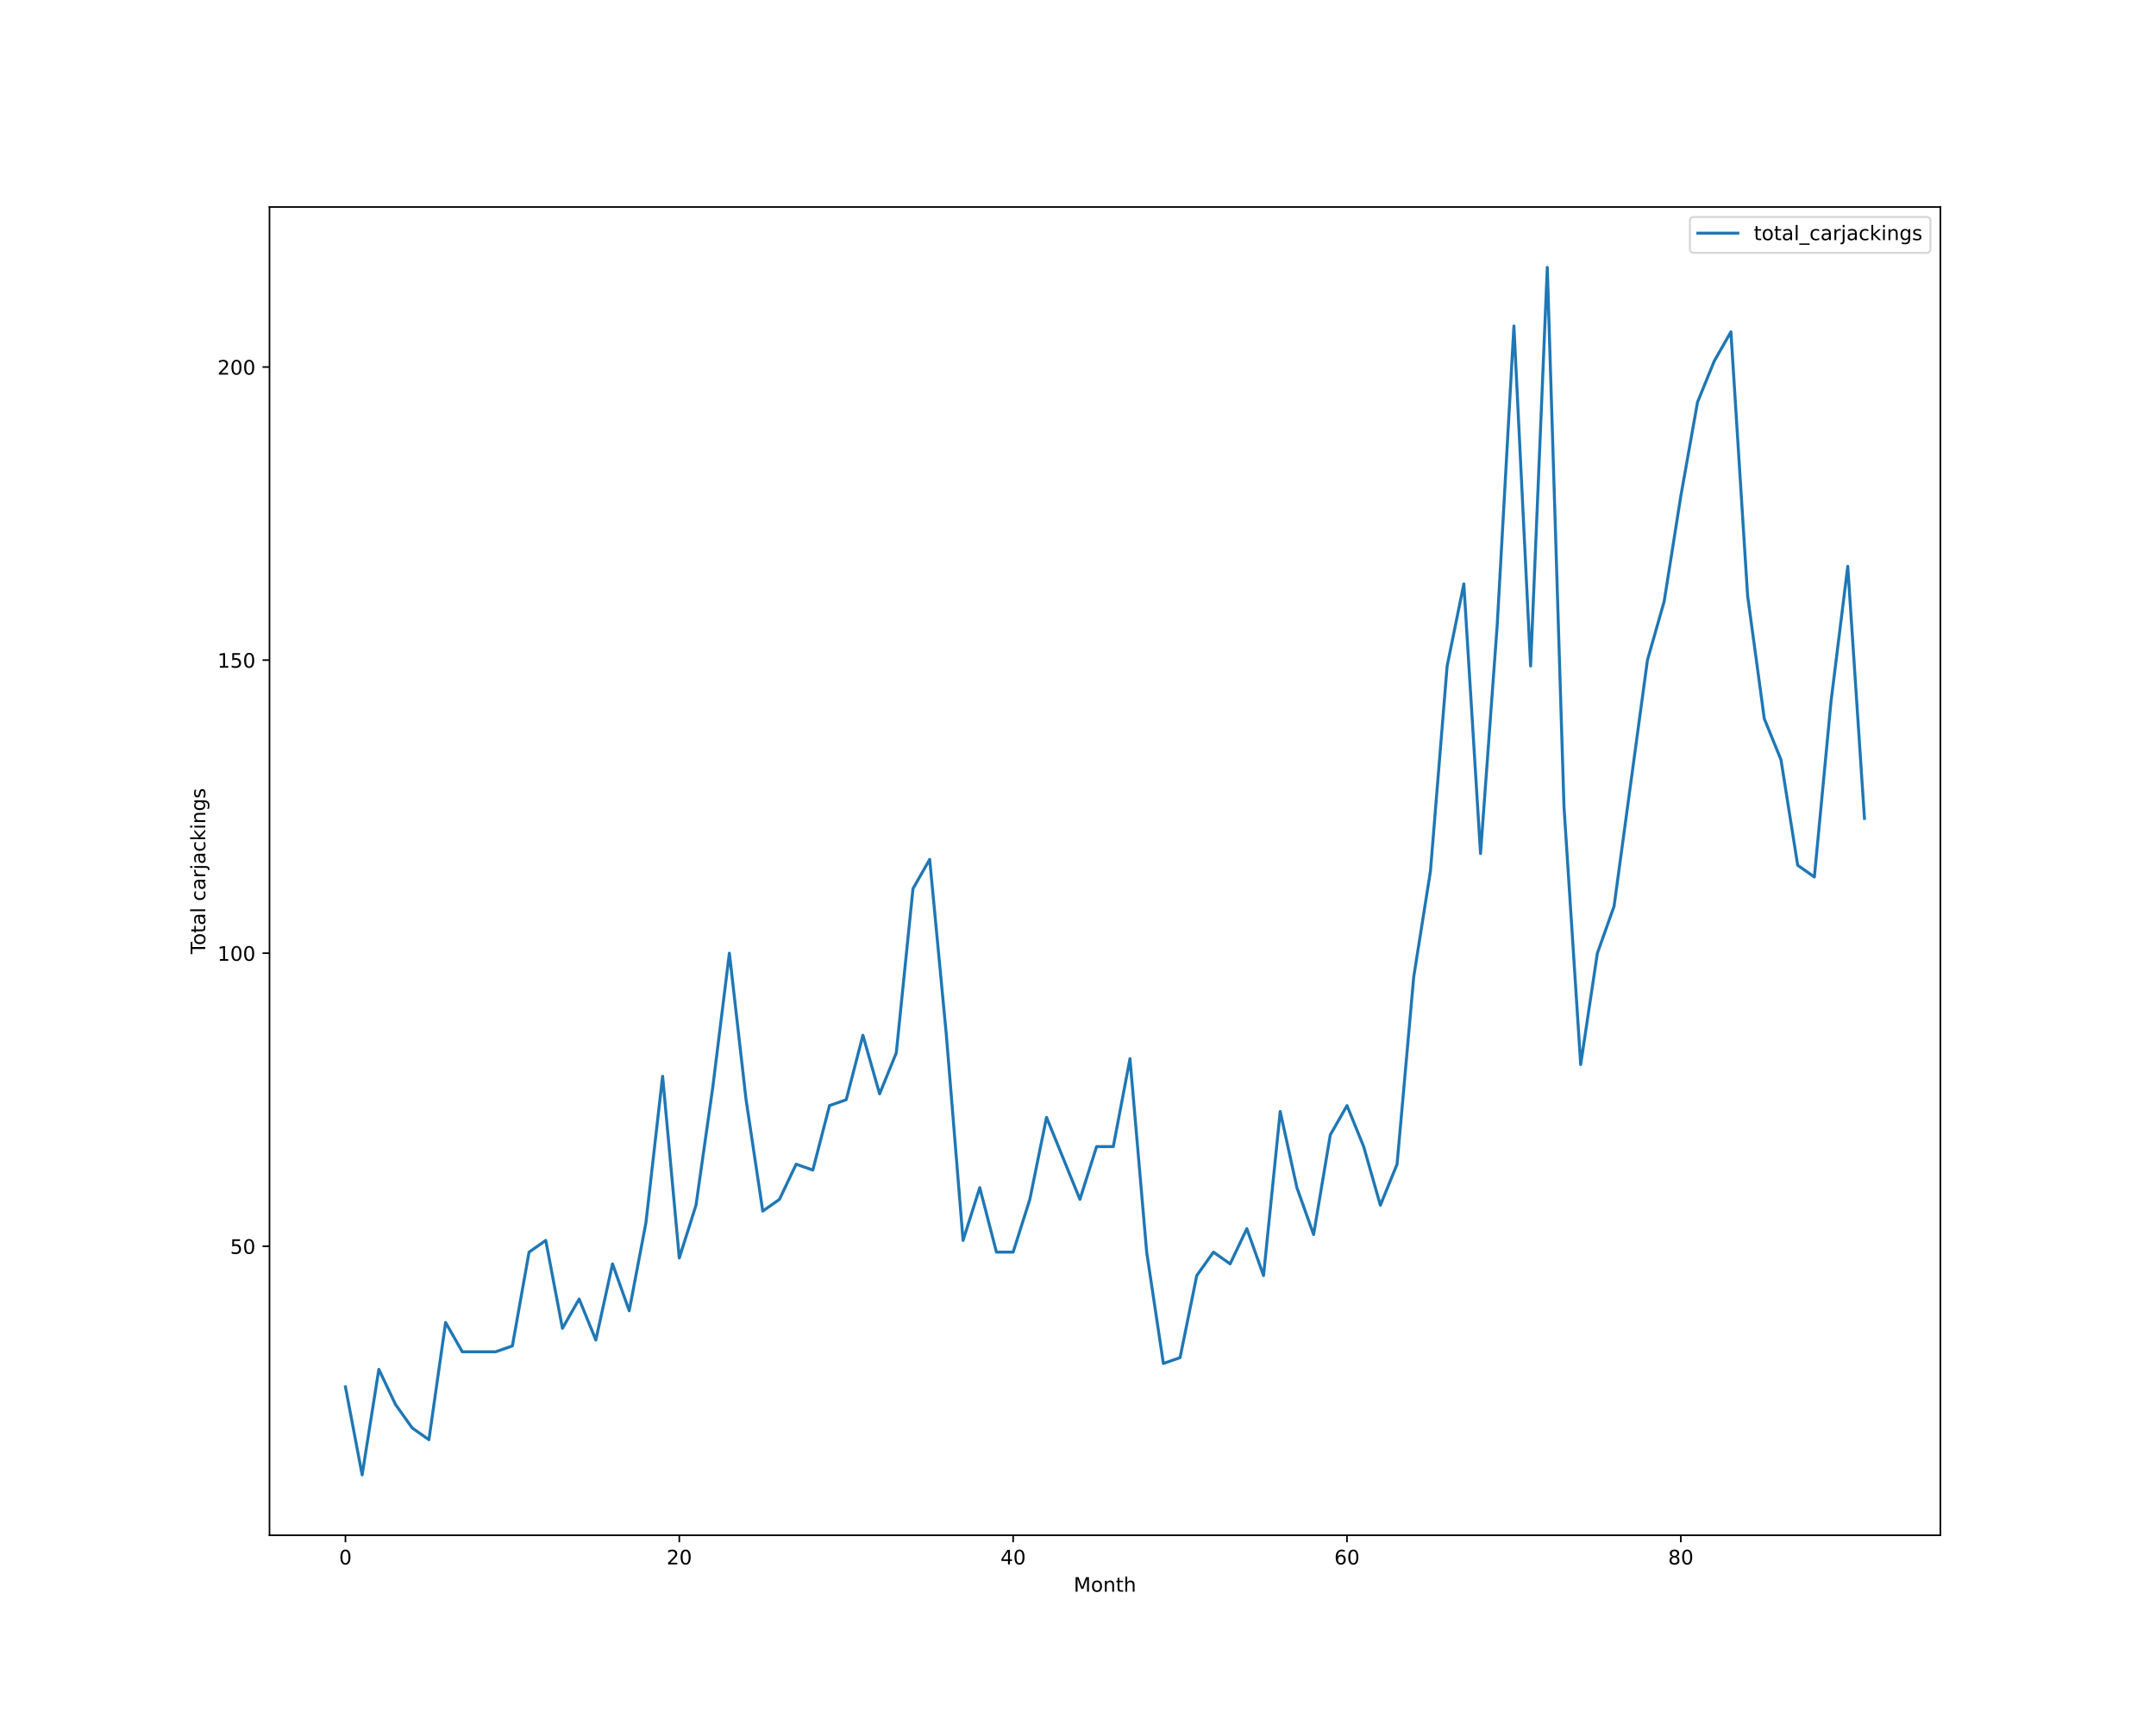
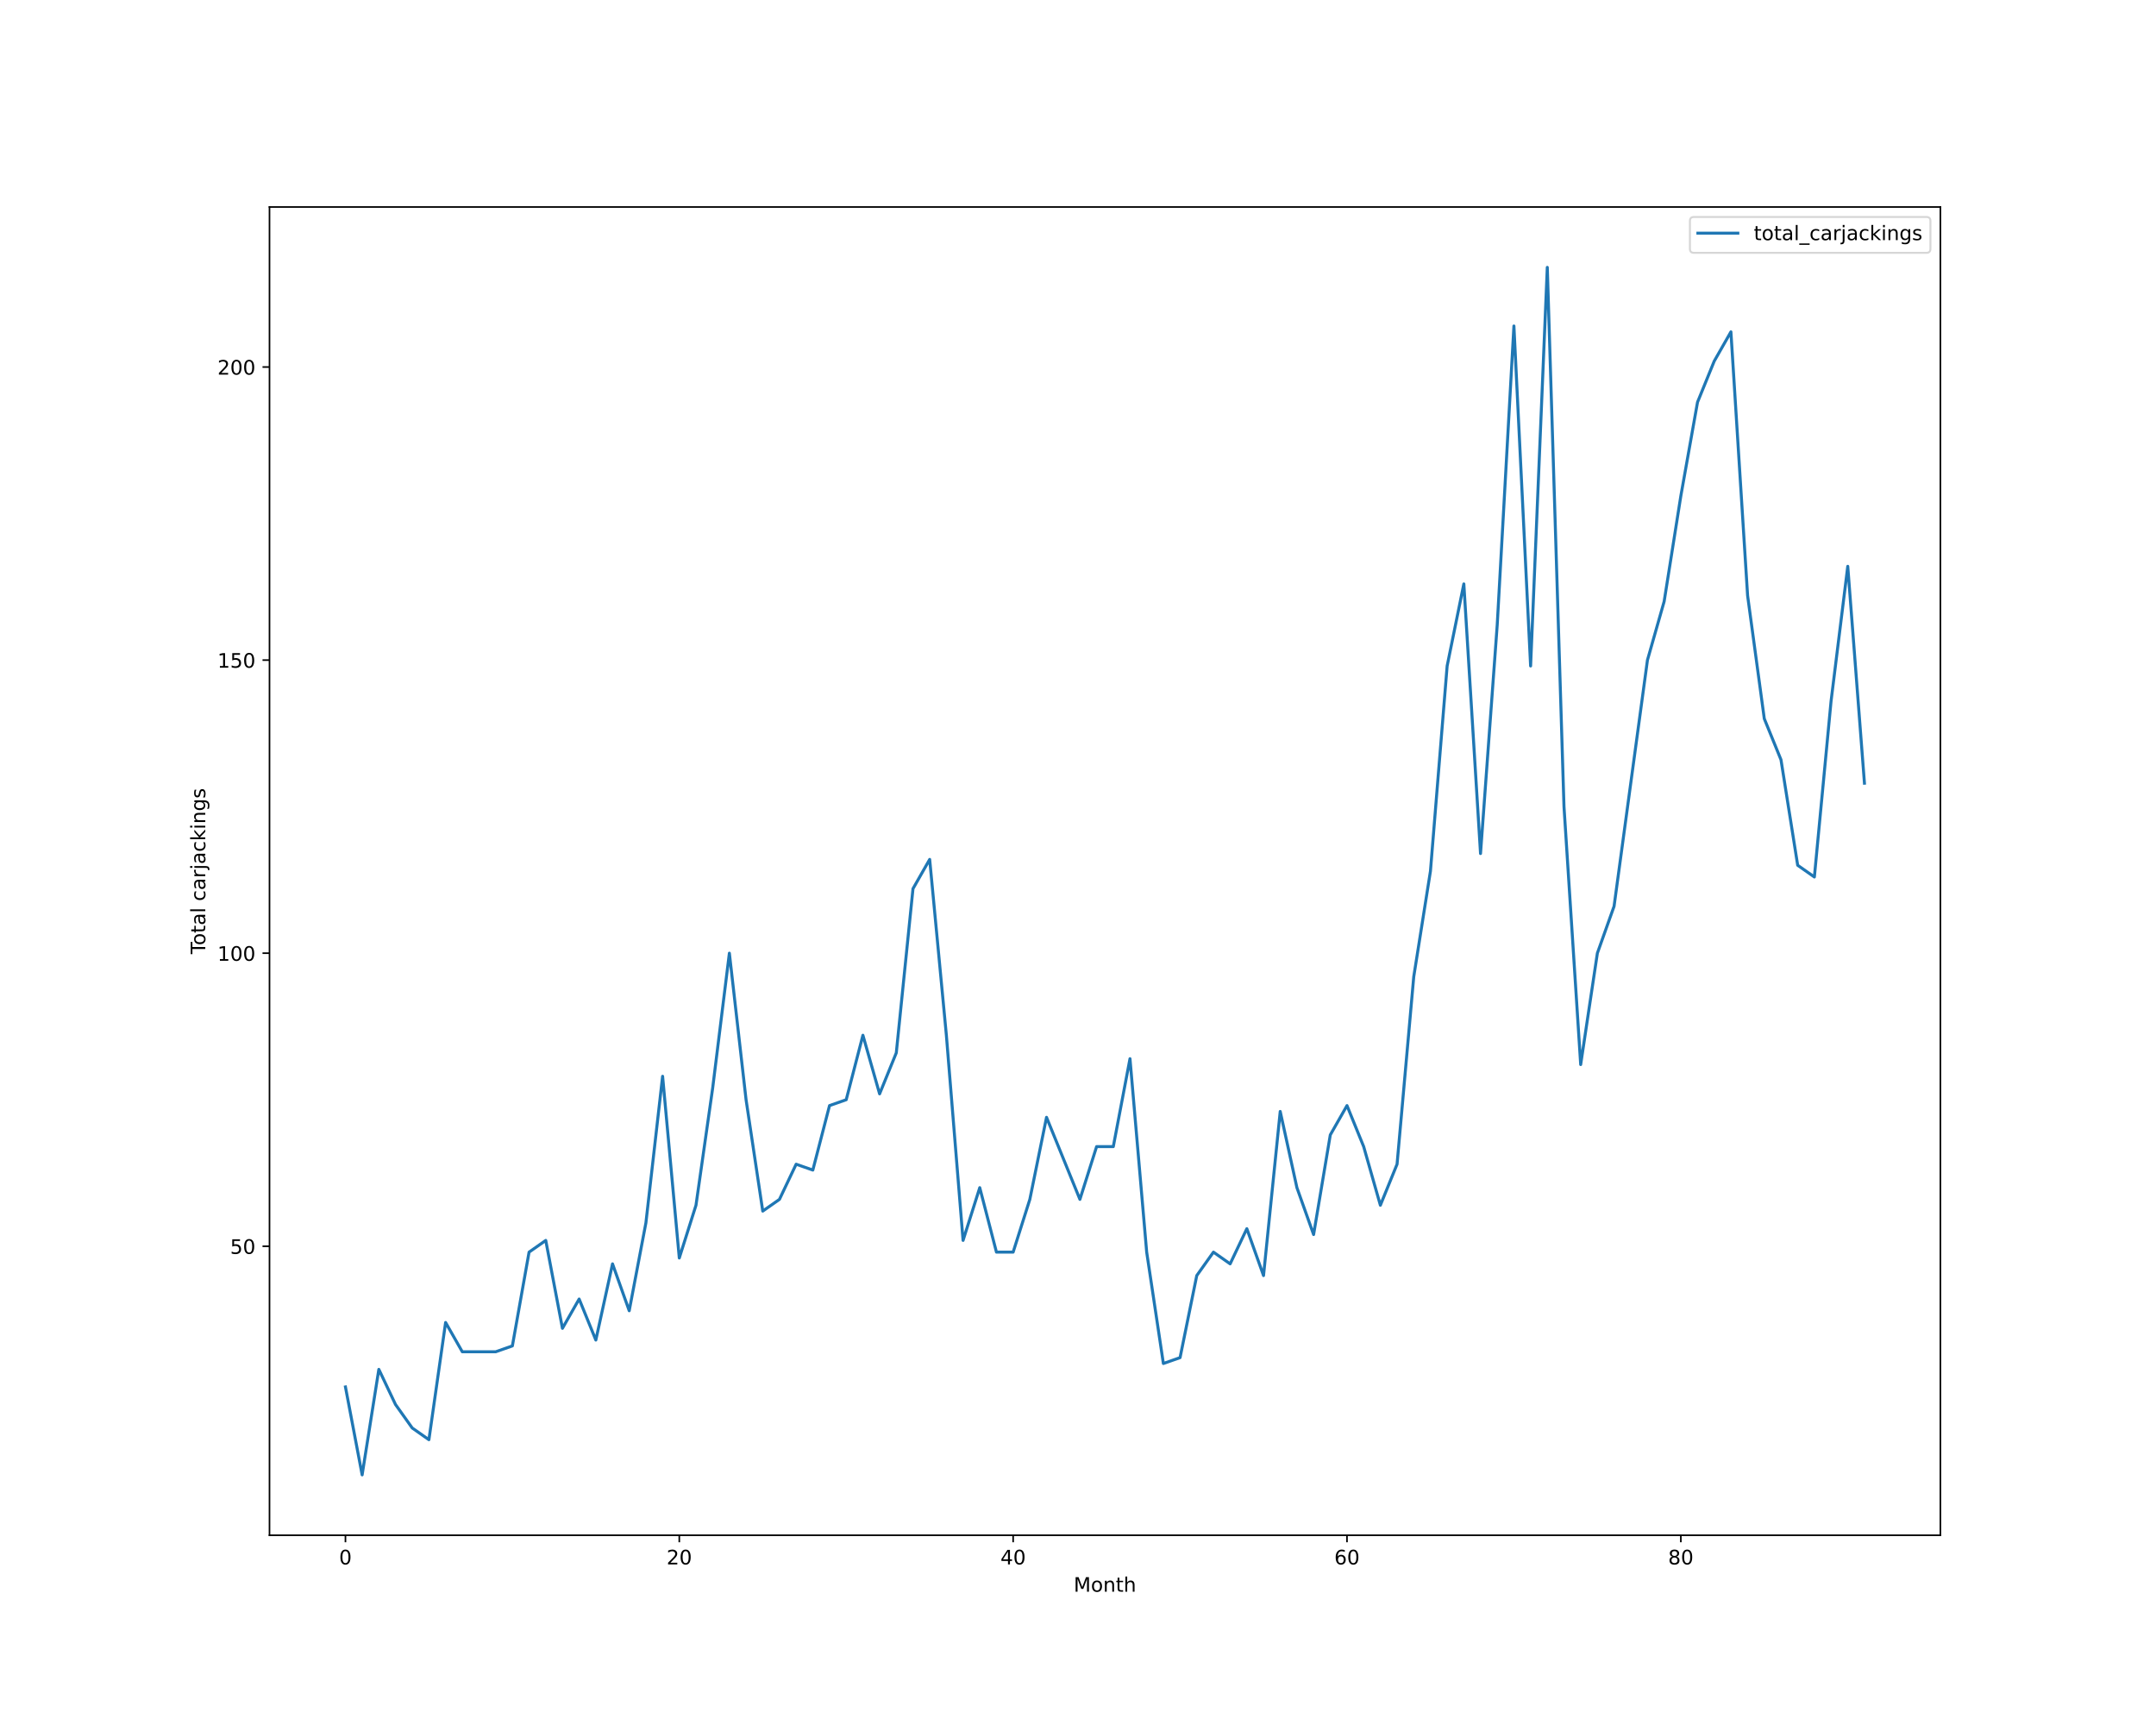
<svg xmlns="http://www.w3.org/2000/svg" xmlns:xlink="http://www.w3.org/1999/xlink" height="864pt" version="1.1" viewBox="0 0 1080 864" width="1080pt">
  <defs>
    <style type="text/css">*{stroke-linecap:butt;stroke-linejoin:round;}</style>
  </defs>
  <g id="figure_1">
    <g id="patch_1">
      <path d="M 0 864  L 1080 864  L 1080 0  L 0 0  z " style="fill:#ffffff;" />
    </g>
    <g id="axes_1">
      <g id="patch_2">
        <path d="M 135 768.96  L 972 768.96  L 972 103.68  L 135 103.68  z " style="fill:#ffffff;" />
      </g>
      <g id="matplotlib.axis_1">
        <g id="xtick_1">
          <g id="line2d_1">
            <defs>
-               <path d="M 0 0  L 0 3.5  " id="m5def292d62" style="stroke:#000000;stroke-width:0.8;" />
-             </defs>
-             <g>
-               <use style="stroke:#000000;stroke-width:0.8;" x="173.045" xlink:href="#m5def292d62" y="768.96" />
+               <path d="M 0 0  L 0 3.5  " id="mce117d078f" style="stroke:#000000;stroke-width:0.8;" />
+             </defs>
+             <g>
+               <use style="stroke:#000000;stroke-width:0.8;" x="173.045" xlink:href="#mce117d078f" y="768.96" />
            </g>
          </g>
          <g id="text_1">
            <g transform="translate(169.8642 783.5584)scale(0.1 -0.1)">
              <defs>
                <path d="M 2034 4250  Q 1547 4250 1301 3770  Q 1056 3291 1056 2328  Q 1056 1369 1301 889  Q 1547 409 2034 409  Q 2525 409 2770 889  Q 3016 1369 3016 2328  Q 3016 3291 2770 3770  Q 2525 4250 2034 4250  z M 2034 4750  Q 2819 4750 3233 4129  Q 3647 3509 3647 2328  Q 3647 1150 3233 529  Q 2819 -91 2034 -91  Q 1250 -91 836 529  Q 422 1150 422 2328  Q 422 3509 836 4129  Q 1250 4750 2034 4750  z " id="DejaVuSans-30" transform="scale(0.015625)" />
              </defs>
              <use xlink:href="#DejaVuSans-30" />
            </g>
          </g>
        </g>
        <g id="xtick_2">
          <g id="line2d_2">
            <g>
-               <use style="stroke:#000000;stroke-width:0.8;" x="340.278" xlink:href="#m5def292d62" y="768.96" />
+               <use style="stroke:#000000;stroke-width:0.8;" x="340.278" xlink:href="#mce117d078f" y="768.96" />
            </g>
          </g>
          <g id="text_2">
            <g transform="translate(333.9157 783.5584)scale(0.1 -0.1)">
              <defs>
                <path d="M 1228 531  L 3431 531  L 3431 0  L 469 0  L 469 531  Q 828 903 1448 1529  Q 2069 2156 2228 2338  Q 2531 2678 2651 2914  Q 2772 3150 2772 3378  Q 2772 3750 2511 3984  Q 2250 4219 1831 4219  Q 1534 4219 1204 4116  Q 875 4013 500 3803  L 500 4441  Q 881 4594 1212 4672  Q 1544 4750 1819 4750  Q 2544 4750 2975 4387  Q 3406 4025 3406 3419  Q 3406 3131 3298 2873  Q 3191 2616 2906 2266  Q 2828 2175 2409 1742  Q 1991 1309 1228 531  z " id="DejaVuSans-32" transform="scale(0.015625)" />
              </defs>
              <use xlink:href="#DejaVuSans-32" />
              <use x="63.623" xlink:href="#DejaVuSans-30" />
            </g>
          </g>
        </g>
        <g id="xtick_3">
          <g id="line2d_3">
            <g>
-               <use style="stroke:#000000;stroke-width:0.8;" x="507.511" xlink:href="#m5def292d62" y="768.96" />
+               <use style="stroke:#000000;stroke-width:0.8;" x="507.511" xlink:href="#mce117d078f" y="768.96" />
            </g>
          </g>
          <g id="text_3">
            <g transform="translate(501.1485 783.5584)scale(0.1 -0.1)">
              <defs>
                <path d="M 2419 4116  L 825 1625  L 2419 1625  L 2419 4116  z M 2253 4666  L 3047 4666  L 3047 1625  L 3713 1625  L 3713 1100  L 3047 1100  L 3047 0  L 2419 0  L 2419 1100  L 313 1100  L 313 1709  L 2253 4666  z " id="DejaVuSans-34" transform="scale(0.015625)" />
              </defs>
              <use xlink:href="#DejaVuSans-34" />
              <use x="63.623" xlink:href="#DejaVuSans-30" />
            </g>
          </g>
        </g>
        <g id="xtick_4">
          <g id="line2d_4">
            <g>
-               <use style="stroke:#000000;stroke-width:0.8;" x="674.744" xlink:href="#m5def292d62" y="768.96" />
+               <use style="stroke:#000000;stroke-width:0.8;" x="674.744" xlink:href="#mce117d078f" y="768.96" />
            </g>
          </g>
          <g id="text_4">
            <g transform="translate(668.3813 783.5584)scale(0.1 -0.1)">
              <defs>
                <path d="M 2113 2584  Q 1688 2584 1439 2293  Q 1191 2003 1191 1497  Q 1191 994 1439 701  Q 1688 409 2113 409  Q 2538 409 2786 701  Q 3034 994 3034 1497  Q 3034 2003 2786 2293  Q 2538 2584 2113 2584  z M 3366 4563  L 3366 3988  Q 3128 4100 2886 4159  Q 2644 4219 2406 4219  Q 1781 4219 1451 3797  Q 1122 3375 1075 2522  Q 1259 2794 1537 2939  Q 1816 3084 2150 3084  Q 2853 3084 3261 2657  Q 3669 2231 3669 1497  Q 3669 778 3244 343  Q 2819 -91 2113 -91  Q 1303 -91 875 529  Q 447 1150 447 2328  Q 447 3434 972 4092  Q 1497 4750 2381 4750  Q 2619 4750 2861 4703  Q 3103 4656 3366 4563  z " id="DejaVuSans-36" transform="scale(0.015625)" />
              </defs>
              <use xlink:href="#DejaVuSans-36" />
              <use x="63.623" xlink:href="#DejaVuSans-30" />
            </g>
          </g>
        </g>
        <g id="xtick_5">
          <g id="line2d_5">
            <g>
-               <use style="stroke:#000000;stroke-width:0.8;" x="841.977" xlink:href="#m5def292d62" y="768.96" />
+               <use style="stroke:#000000;stroke-width:0.8;" x="841.977" xlink:href="#mce117d078f" y="768.96" />
            </g>
          </g>
          <g id="text_5">
            <g transform="translate(835.614 783.5584)scale(0.1 -0.1)">
              <defs>
                <path d="M 2034 2216  Q 1584 2216 1326 1975  Q 1069 1734 1069 1313  Q 1069 891 1326 650  Q 1584 409 2034 409  Q 2484 409 2743 651  Q 3003 894 3003 1313  Q 3003 1734 2745 1975  Q 2488 2216 2034 2216  z M 1403 2484  Q 997 2584 770 2862  Q 544 3141 544 3541  Q 544 4100 942 4425  Q 1341 4750 2034 4750  Q 2731 4750 3128 4425  Q 3525 4100 3525 3541  Q 3525 3141 3298 2862  Q 3072 2584 2669 2484  Q 3125 2378 3379 2068  Q 3634 1759 3634 1313  Q 3634 634 3220 271  Q 2806 -91 2034 -91  Q 1263 -91 848 271  Q 434 634 434 1313  Q 434 1759 690 2068  Q 947 2378 1403 2484  z M 1172 3481  Q 1172 3119 1398 2916  Q 1625 2713 2034 2713  Q 2441 2713 2670 2916  Q 2900 3119 2900 3481  Q 2900 3844 2670 4047  Q 2441 4250 2034 4250  Q 1625 4250 1398 4047  Q 1172 3844 1172 3481  z " id="DejaVuSans-38" transform="scale(0.015625)" />
              </defs>
              <use xlink:href="#DejaVuSans-38" />
              <use x="63.623" xlink:href="#DejaVuSans-30" />
            </g>
          </g>
        </g>
        <g id="text_6">
          <g transform="translate(537.8289 797.2366)scale(0.1 -0.1)">
            <defs>
              <path d="M 628 4666  L 1569 4666  L 2759 1491  L 3956 4666  L 4897 4666  L 4897 0  L 4281 0  L 4281 4097  L 3078 897  L 2444 897  L 1241 4097  L 1241 0  L 628 0  L 628 4666  z " id="DejaVuSans-4d" transform="scale(0.015625)" />
              <path d="M 1959 3097  Q 1497 3097 1228 2736  Q 959 2375 959 1747  Q 959 1119 1226 758  Q 1494 397 1959 397  Q 2419 397 2687 759  Q 2956 1122 2956 1747  Q 2956 2369 2687 2733  Q 2419 3097 1959 3097  z M 1959 3584  Q 2709 3584 3137 3096  Q 3566 2609 3566 1747  Q 3566 888 3137 398  Q 2709 -91 1959 -91  Q 1206 -91 779 398  Q 353 888 353 1747  Q 353 2609 779 3096  Q 1206 3584 1959 3584  z " id="DejaVuSans-6f" transform="scale(0.015625)" />
              <path d="M 3513 2113  L 3513 0  L 2938 0  L 2938 2094  Q 2938 2591 2744 2837  Q 2550 3084 2163 3084  Q 1697 3084 1428 2787  Q 1159 2491 1159 1978  L 1159 0  L 581 0  L 581 3500  L 1159 3500  L 1159 2956  Q 1366 3272 1645 3428  Q 1925 3584 2291 3584  Q 2894 3584 3203 3211  Q 3513 2838 3513 2113  z " id="DejaVuSans-6e" transform="scale(0.015625)" />
              <path d="M 1172 4494  L 1172 3500  L 2356 3500  L 2356 3053  L 1172 3053  L 1172 1153  Q 1172 725 1289 603  Q 1406 481 1766 481  L 2356 481  L 2356 0  L 1766 0  Q 1100 0 847 248  Q 594 497 594 1153  L 594 3053  L 172 3053  L 172 3500  L 594 3500  L 594 4494  L 1172 4494  z " id="DejaVuSans-74" transform="scale(0.015625)" />
              <path d="M 3513 2113  L 3513 0  L 2938 0  L 2938 2094  Q 2938 2591 2744 2837  Q 2550 3084 2163 3084  Q 1697 3084 1428 2787  Q 1159 2491 1159 1978  L 1159 0  L 581 0  L 581 4863  L 1159 4863  L 1159 2956  Q 1366 3272 1645 3428  Q 1925 3584 2291 3584  Q 2894 3584 3203 3211  Q 3513 2838 3513 2113  z " id="DejaVuSans-68" transform="scale(0.015625)" />
            </defs>
            <use xlink:href="#DejaVuSans-4d" />
            <use x="86.279" xlink:href="#DejaVuSans-6f" />
            <use x="147.461" xlink:href="#DejaVuSans-6e" />
            <use x="210.84" xlink:href="#DejaVuSans-74" />
            <use x="250.049" xlink:href="#DejaVuSans-68" />
          </g>
        </g>
      </g>
      <g id="matplotlib.axis_2">
        <g id="ytick_1">
          <g id="line2d_6">
            <defs>
-               <path d="M 0 0  L -3.5 0  " id="mfdbae42bc0" style="stroke:#000000;stroke-width:0.8;" />
-             </defs>
-             <g>
-               <use style="stroke:#000000;stroke-width:0.8;" x="135" xlink:href="#mfdbae42bc0" y="624.219" />
+               <path d="M 0 0  L -3.5 0  " id="ma284392dbb" style="stroke:#000000;stroke-width:0.8;" />
+             </defs>
+             <g>
+               <use style="stroke:#000000;stroke-width:0.8;" x="135" xlink:href="#ma284392dbb" y="624.219" />
            </g>
          </g>
          <g id="text_7">
            <g transform="translate(115.275 628.0182)scale(0.1 -0.1)">
              <defs>
                <path d="M 691 4666  L 3169 4666  L 3169 4134  L 1269 4134  L 1269 2991  Q 1406 3038 1543 3061  Q 1681 3084 1819 3084  Q 2600 3084 3056 2656  Q 3513 2228 3513 1497  Q 3513 744 3044 326  Q 2575 -91 1722 -91  Q 1428 -91 1123 -41  Q 819 9 494 109  L 494 744  Q 775 591 1075 516  Q 1375 441 1709 441  Q 2250 441 2565 725  Q 2881 1009 2881 1497  Q 2881 1984 2565 2268  Q 2250 2553 1709 2553  Q 1456 2553 1204 2497  Q 953 2441 691 2322  L 691 4666  z " id="DejaVuSans-35" transform="scale(0.015625)" />
              </defs>
              <use xlink:href="#DejaVuSans-35" />
              <use x="63.623" xlink:href="#DejaVuSans-30" />
            </g>
          </g>
        </g>
        <g id="ytick_2">
          <g id="line2d_7">
            <g>
-               <use style="stroke:#000000;stroke-width:0.8;" x="135" xlink:href="#mfdbae42bc0" y="477.423" />
+               <use style="stroke:#000000;stroke-width:0.8;" x="135" xlink:href="#ma284392dbb" y="477.423" />
            </g>
          </g>
          <g id="text_8">
            <g transform="translate(108.9125 481.2221)scale(0.1 -0.1)">
              <defs>
                <path d="M 794 531  L 1825 531  L 1825 4091  L 703 3866  L 703 4441  L 1819 4666  L 2450 4666  L 2450 531  L 3481 531  L 3481 0  L 794 0  L 794 531  z " id="DejaVuSans-31" transform="scale(0.015625)" />
              </defs>
              <use xlink:href="#DejaVuSans-31" />
              <use x="63.623" xlink:href="#DejaVuSans-30" />
              <use x="127.246" xlink:href="#DejaVuSans-30" />
            </g>
          </g>
        </g>
        <g id="ytick_3">
          <g id="line2d_8">
            <g>
-               <use style="stroke:#000000;stroke-width:0.8;" x="135" xlink:href="#mfdbae42bc0" y="330.627" />
+               <use style="stroke:#000000;stroke-width:0.8;" x="135" xlink:href="#ma284392dbb" y="330.627" />
            </g>
          </g>
          <g id="text_9">
            <g transform="translate(108.9125 334.426)scale(0.1 -0.1)">
              <use xlink:href="#DejaVuSans-31" />
              <use x="63.623" xlink:href="#DejaVuSans-35" />
              <use x="127.246" xlink:href="#DejaVuSans-30" />
            </g>
          </g>
        </g>
        <g id="ytick_4">
          <g id="line2d_9">
            <g>
-               <use style="stroke:#000000;stroke-width:0.8;" x="135" xlink:href="#mfdbae42bc0" y="183.831" />
+               <use style="stroke:#000000;stroke-width:0.8;" x="135" xlink:href="#ma284392dbb" y="183.831" />
            </g>
          </g>
          <g id="text_10">
            <g transform="translate(108.9125 187.6299)scale(0.1 -0.1)">
              <use xlink:href="#DejaVuSans-32" />
              <use x="63.623" xlink:href="#DejaVuSans-30" />
              <use x="127.246" xlink:href="#DejaVuSans-30" />
            </g>
          </g>
        </g>
        <g id="text_11">
          <g transform="translate(102.8328 477.8888)rotate(-90)scale(0.1 -0.1)">
            <defs>
              <path d="M -19 4666  L 3928 4666  L 3928 4134  L 2272 4134  L 2272 0  L 1638 0  L 1638 4134  L -19 4134  L -19 4666  z " id="DejaVuSans-54" transform="scale(0.015625)" />
              <path d="M 2194 1759  Q 1497 1759 1228 1600  Q 959 1441 959 1056  Q 959 750 1161 570  Q 1363 391 1709 391  Q 2188 391 2477 730  Q 2766 1069 2766 1631  L 2766 1759  L 2194 1759  z M 3341 1997  L 3341 0  L 2766 0  L 2766 531  Q 2569 213 2275 61  Q 1981 -91 1556 -91  Q 1019 -91 701 211  Q 384 513 384 1019  Q 384 1609 779 1909  Q 1175 2209 1959 2209  L 2766 2209  L 2766 2266  Q 2766 2663 2505 2880  Q 2244 3097 1772 3097  Q 1472 3097 1187 3025  Q 903 2953 641 2809  L 641 3341  Q 956 3463 1253 3523  Q 1550 3584 1831 3584  Q 2591 3584 2966 3190  Q 3341 2797 3341 1997  z " id="DejaVuSans-61" transform="scale(0.015625)" />
              <path d="M 603 4863  L 1178 4863  L 1178 0  L 603 0  L 603 4863  z " id="DejaVuSans-6c" transform="scale(0.015625)" />
              <path id="DejaVuSans-20" transform="scale(0.015625)" />
              <path d="M 3122 3366  L 3122 2828  Q 2878 2963 2633 3030  Q 2388 3097 2138 3097  Q 1578 3097 1268 2742  Q 959 2388 959 1747  Q 959 1106 1268 751  Q 1578 397 2138 397  Q 2388 397 2633 464  Q 2878 531 3122 666  L 3122 134  Q 2881 22 2623 -34  Q 2366 -91 2075 -91  Q 1284 -91 818 406  Q 353 903 353 1747  Q 353 2603 823 3093  Q 1294 3584 2113 3584  Q 2378 3584 2631 3529  Q 2884 3475 3122 3366  z " id="DejaVuSans-63" transform="scale(0.015625)" />
              <path d="M 2631 2963  Q 2534 3019 2420 3045  Q 2306 3072 2169 3072  Q 1681 3072 1420 2755  Q 1159 2438 1159 1844  L 1159 0  L 581 0  L 581 3500  L 1159 3500  L 1159 2956  Q 1341 3275 1631 3429  Q 1922 3584 2338 3584  Q 2397 3584 2469 3576  Q 2541 3569 2628 3553  L 2631 2963  z " id="DejaVuSans-72" transform="scale(0.015625)" />
              <path d="M 603 3500  L 1178 3500  L 1178 -63  Q 1178 -731 923 -1031  Q 669 -1331 103 -1331  L -116 -1331  L -116 -844  L 38 -844  Q 366 -844 484 -692  Q 603 -541 603 -63  L 603 3500  z M 603 4863  L 1178 4863  L 1178 4134  L 603 4134  L 603 4863  z " id="DejaVuSans-6a" transform="scale(0.015625)" />
              <path d="M 581 4863  L 1159 4863  L 1159 1991  L 2875 3500  L 3609 3500  L 1753 1863  L 3688 0  L 2938 0  L 1159 1709  L 1159 0  L 581 0  L 581 4863  z " id="DejaVuSans-6b" transform="scale(0.015625)" />
              <path d="M 603 3500  L 1178 3500  L 1178 0  L 603 0  L 603 3500  z M 603 4863  L 1178 4863  L 1178 4134  L 603 4134  L 603 4863  z " id="DejaVuSans-69" transform="scale(0.015625)" />
              <path d="M 2906 1791  Q 2906 2416 2648 2759  Q 2391 3103 1925 3103  Q 1463 3103 1205 2759  Q 947 2416 947 1791  Q 947 1169 1205 825  Q 1463 481 1925 481  Q 2391 481 2648 825  Q 2906 1169 2906 1791  z M 3481 434  Q 3481 -459 3084 -895  Q 2688 -1331 1869 -1331  Q 1566 -1331 1297 -1286  Q 1028 -1241 775 -1147  L 775 -588  Q 1028 -725 1275 -790  Q 1522 -856 1778 -856  Q 2344 -856 2625 -561  Q 2906 -266 2906 331  L 2906 616  Q 2728 306 2450 153  Q 2172 0 1784 0  Q 1141 0 747 490  Q 353 981 353 1791  Q 353 2603 747 3093  Q 1141 3584 1784 3584  Q 2172 3584 2450 3431  Q 2728 3278 2906 2969  L 2906 3500  L 3481 3500  L 3481 434  z " id="DejaVuSans-67" transform="scale(0.015625)" />
              <path d="M 2834 3397  L 2834 2853  Q 2591 2978 2328 3040  Q 2066 3103 1784 3103  Q 1356 3103 1142 2972  Q 928 2841 928 2578  Q 928 2378 1081 2264  Q 1234 2150 1697 2047  L 1894 2003  Q 2506 1872 2764 1633  Q 3022 1394 3022 966  Q 3022 478 2636 193  Q 2250 -91 1575 -91  Q 1294 -91 989 -36  Q 684 19 347 128  L 347 722  Q 666 556 975 473  Q 1284 391 1588 391  Q 1994 391 2212 530  Q 2431 669 2431 922  Q 2431 1156 2273 1281  Q 2116 1406 1581 1522  L 1381 1569  Q 847 1681 609 1914  Q 372 2147 372 2553  Q 372 3047 722 3315  Q 1072 3584 1716 3584  Q 2034 3584 2315 3537  Q 2597 3491 2834 3397  z " id="DejaVuSans-73" transform="scale(0.015625)" />
            </defs>
            <use xlink:href="#DejaVuSans-54" />
            <use x="44.084" xlink:href="#DejaVuSans-6f" />
            <use x="105.266" xlink:href="#DejaVuSans-74" />
            <use x="144.475" xlink:href="#DejaVuSans-61" />
            <use x="205.754" xlink:href="#DejaVuSans-6c" />
            <use x="233.537" xlink:href="#DejaVuSans-20" />
            <use x="265.324" xlink:href="#DejaVuSans-63" />
            <use x="320.305" xlink:href="#DejaVuSans-61" />
            <use x="381.584" xlink:href="#DejaVuSans-72" />
            <use x="422.697" xlink:href="#DejaVuSans-6a" />
            <use x="450.48" xlink:href="#DejaVuSans-61" />
            <use x="511.76" xlink:href="#DejaVuSans-63" />
            <use x="566.74" xlink:href="#DejaVuSans-6b" />
            <use x="624.65" xlink:href="#DejaVuSans-69" />
            <use x="652.434" xlink:href="#DejaVuSans-6e" />
            <use x="715.812" xlink:href="#DejaVuSans-67" />
            <use x="779.289" xlink:href="#DejaVuSans-73" />
          </g>
        </g>
      </g>
      <g id="line2d_10">
-         <path clip-path="url(#p3aa02b1090)" d="M 173.045 694.681  L 181.407 738.72  L 189.769 685.873  L 198.13 703.489  L 206.492 715.233  L 214.854 721.104  L 223.215 662.386  L 231.577 677.066  L 239.939 677.066  L 248.3 677.066  L 256.662 674.13  L 265.023 627.155  L 273.385 621.283  L 281.747 665.322  L 290.108 650.642  L 298.47 671.194  L 306.832 633.027  L 315.193 656.514  L 323.555 612.475  L 331.917 539.077  L 340.278 630.091  L 348.64 603.668  L 357.001 544.949  L 365.363 477.423  L 373.725 550.821  L 382.086 606.603  L 390.448 600.732  L 398.81 583.116  L 407.171 586.052  L 415.533 553.757  L 423.895 550.821  L 432.256 518.526  L 440.618 547.885  L 448.98 527.334  L 457.341 445.128  L 465.703 430.448  L 474.064 518.526  L 482.426 621.283  L 490.788 594.86  L 499.149 627.155  L 507.511 627.155  L 515.873 600.732  L 524.234 559.629  L 532.596 580.18  L 540.958 600.732  L 549.319 574.308  L 557.681 574.308  L 566.042 530.27  L 574.404 627.155  L 582.766 682.937  L 591.127 680.002  L 599.489 638.899  L 607.851 627.155  L 616.212 633.027  L 624.574 615.411  L 632.936 638.899  L 641.297 556.693  L 649.659 594.86  L 658.02 618.347  L 666.382 568.437  L 674.744 553.757  L 683.105 574.308  L 691.467 603.668  L 699.829 583.116  L 708.19 489.167  L 716.552 436.32  L 724.914 333.563  L 733.275 292.46  L 741.637 427.512  L 749.999 313.011  L 758.36 163.279  L 766.722 333.563  L 775.083 133.92  L 783.445 404.025  L 791.807 533.205  L 800.168 477.423  L 808.53 453.936  L 816.892 392.281  L 825.253 330.627  L 833.615 301.268  L 841.977 248.421  L 850.338 201.446  L 858.7 180.895  L 867.061 166.215  L 875.423 298.332  L 883.785 359.986  L 892.146 380.537  L 900.508 433.384  L 908.87 439.256  L 917.231 351.178  L 925.593 283.652  L 933.955 409.897  " style="fill:none;stroke:#1f77b4;stroke-linecap:square;stroke-width:1.5;" />
+         <path clip-path="url(#p92f682219f)" d="M 173.045 694.681  L 181.407 738.72  L 189.769 685.873  L 198.13 703.489  L 206.492 715.233  L 214.854 721.104  L 223.215 662.386  L 231.577 677.066  L 239.939 677.066  L 248.3 677.066  L 256.662 674.13  L 265.023 627.155  L 273.385 621.283  L 281.747 665.322  L 290.108 650.642  L 298.47 671.194  L 306.832 633.027  L 315.193 656.514  L 323.555 612.475  L 331.917 539.077  L 340.278 630.091  L 348.64 603.668  L 357.001 544.949  L 365.363 477.423  L 373.725 550.821  L 382.086 606.603  L 390.448 600.732  L 398.81 583.116  L 407.171 586.052  L 415.533 553.757  L 423.895 550.821  L 432.256 518.526  L 440.618 547.885  L 448.98 527.334  L 457.341 445.128  L 465.703 430.448  L 474.064 518.526  L 482.426 621.283  L 490.788 594.86  L 499.149 627.155  L 507.511 627.155  L 515.873 600.732  L 524.234 559.629  L 532.596 580.18  L 540.958 600.732  L 549.319 574.308  L 557.681 574.308  L 566.042 530.27  L 574.404 627.155  L 582.766 682.937  L 591.127 680.002  L 599.489 638.899  L 607.851 627.155  L 616.212 633.027  L 624.574 615.411  L 632.936 638.899  L 641.297 556.693  L 649.659 594.86  L 658.02 618.347  L 666.382 568.437  L 674.744 553.757  L 683.105 574.308  L 691.467 603.668  L 699.829 583.116  L 708.19 489.167  L 716.552 436.32  L 724.914 333.563  L 733.275 292.46  L 741.637 427.512  L 749.999 313.011  L 758.36 163.279  L 766.722 333.563  L 775.083 133.92  L 783.445 404.025  L 791.807 533.205  L 800.168 477.423  L 808.53 453.936  L 816.892 392.281  L 825.253 330.627  L 833.615 301.268  L 841.977 248.421  L 850.338 201.446  L 858.7 180.895  L 867.061 166.215  L 875.423 298.332  L 883.785 359.986  L 892.146 380.537  L 900.508 433.384  L 908.87 439.256  L 917.231 351.178  L 925.593 283.652  L 933.955 392.281  " style="fill:none;stroke:#1f77b4;stroke-linecap:square;stroke-width:1.5;" />
      </g>
      <g id="patch_3">
        <path d="M 135 768.96  L 135 103.68  " style="fill:none;stroke:#000000;stroke-linecap:square;stroke-linejoin:miter;stroke-width:0.8;" />
      </g>
      <g id="patch_4">
        <path d="M 972 768.96  L 972 103.68  " style="fill:none;stroke:#000000;stroke-linecap:square;stroke-linejoin:miter;stroke-width:0.8;" />
      </g>
      <g id="patch_5">
        <path d="M 135 768.96  L 972 768.96  " style="fill:none;stroke:#000000;stroke-linecap:square;stroke-linejoin:miter;stroke-width:0.8;" />
      </g>
      <g id="patch_6">
        <path d="M 135 103.68  L 972 103.68  " style="fill:none;stroke:#000000;stroke-linecap:square;stroke-linejoin:miter;stroke-width:0.8;" />
      </g>
      <g id="legend_1">
        <g id="patch_7">
          <path d="M 848.528 126.636  L 965 126.636  Q 967 126.636 967 124.636  L 967 110.68  Q 967 108.68 965 108.68  L 848.528 108.68  Q 846.528 108.68 846.528 110.68  L 846.528 124.636  Q 846.528 126.636 848.528 126.636  z " style="fill:#ffffff;opacity:0.8;stroke:#cccccc;stroke-linejoin:miter;" />
        </g>
        <g id="line2d_11">
          <path d="M 850.528 116.778  L 870.528 116.778  " style="fill:none;stroke:#1f77b4;stroke-linecap:square;stroke-width:1.5;" />
        </g>
        <g id="line2d_12" />
        <g id="text_12">
          <g transform="translate(878.5281 120.2784)scale(0.1 -0.1)">
            <defs>
              <path d="M 3263 -1063  L 3263 -1509  L -63 -1509  L -63 -1063  L 3263 -1063  z " id="DejaVuSans-5f" transform="scale(0.015625)" />
            </defs>
            <use xlink:href="#DejaVuSans-74" />
            <use x="39.209" xlink:href="#DejaVuSans-6f" />
            <use x="100.391" xlink:href="#DejaVuSans-74" />
            <use x="139.6" xlink:href="#DejaVuSans-61" />
            <use x="200.879" xlink:href="#DejaVuSans-6c" />
            <use x="228.662" xlink:href="#DejaVuSans-5f" />
            <use x="278.662" xlink:href="#DejaVuSans-63" />
            <use x="333.643" xlink:href="#DejaVuSans-61" />
            <use x="394.922" xlink:href="#DejaVuSans-72" />
            <use x="436.035" xlink:href="#DejaVuSans-6a" />
            <use x="463.818" xlink:href="#DejaVuSans-61" />
            <use x="525.098" xlink:href="#DejaVuSans-63" />
            <use x="580.078" xlink:href="#DejaVuSans-6b" />
            <use x="637.988" xlink:href="#DejaVuSans-69" />
            <use x="665.771" xlink:href="#DejaVuSans-6e" />
            <use x="729.15" xlink:href="#DejaVuSans-67" />
            <use x="792.627" xlink:href="#DejaVuSans-73" />
          </g>
        </g>
      </g>
    </g>
  </g>
  <defs>
-     <clipPath id="p3aa02b1090">
+     <clipPath id="p92f682219f">
      <rect height="665.28" width="837" x="135" y="103.68" />
    </clipPath>
  </defs>
</svg>
